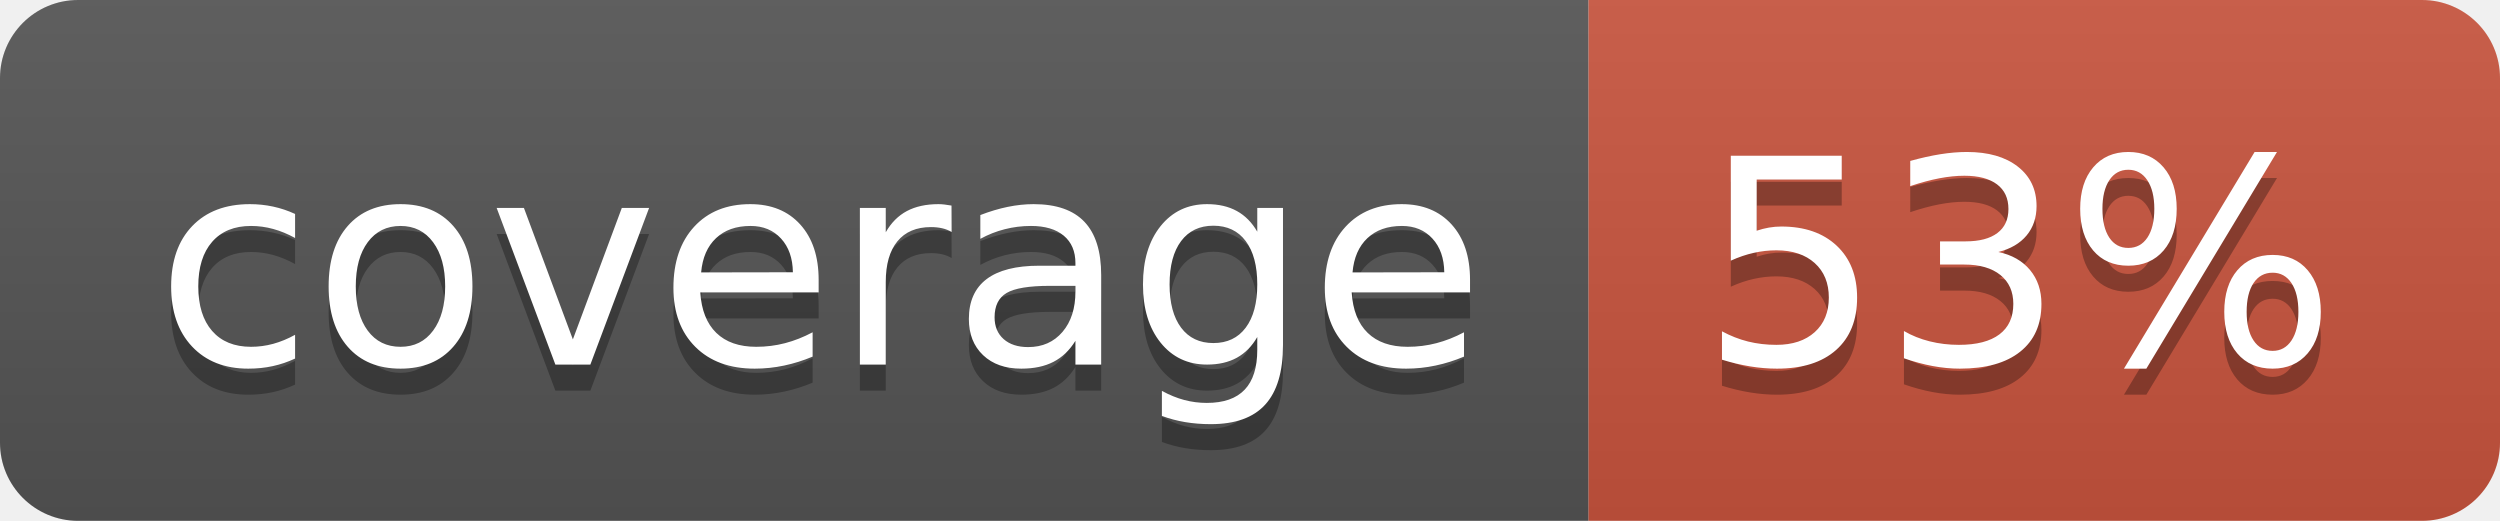
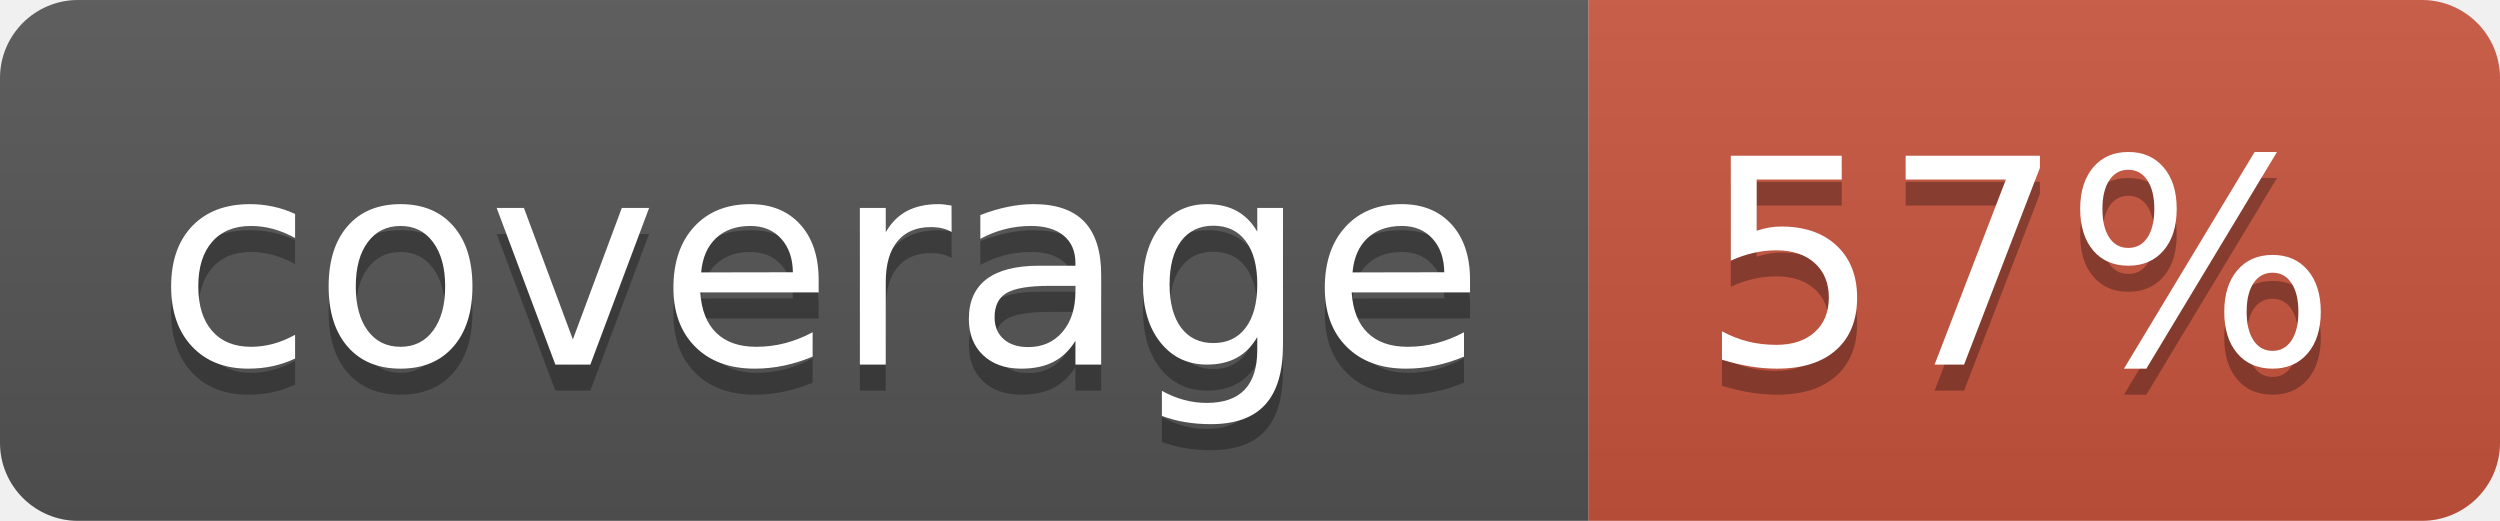
<svg xmlns="http://www.w3.org/2000/svg" width="96" height="20">
  <linearGradient id="b" x2="0" y2="100%">
    <stop offset="0" stop-color="#bbb" stop-opacity=".1" />
    <stop offset="1" stop-opacity=".1" />
  </linearGradient>
  <clipPath id="a">
    <rect width="96" height="20" rx="3" fill="#fff" />
  </clipPath>
  <g clip-path="url(#a)">
    <path fill="#555" d="M0 0h61v20H0z" />
    <path fill="#CA553E" d="M61 0h35v20H61z" />
    <path fill="url(#b)" d="M0 0h96v20H0z" />
  </g>
  <g fill="#fff" text-anchor="middle" font-family="DejaVu Sans,Verdana,Geneva,sans-serif" font-size="110">
    <text x="315" y="150" fill="#010101" fill-opacity=".3" transform="scale(.1)" textLength="510">coverage</text>
    <text x="315" y="140" transform="scale(.1)" textLength="510">coverage</text>
-     <text x="775" y="150" fill="#010101" fill-opacity=".3" transform="scale(.1)" textLength="250">53%</text>
-     <text x="775" y="140" transform="scale(.1)" textLength="250">53%</text>
+     <text x="775" y="150" fill="#010101" fill-opacity=".3" transform="scale(.1)" textLength="250">57%</text>
+     <text x="775" y="140" transform="scale(.1)" textLength="250">57%</text>
  </g>
</svg>
